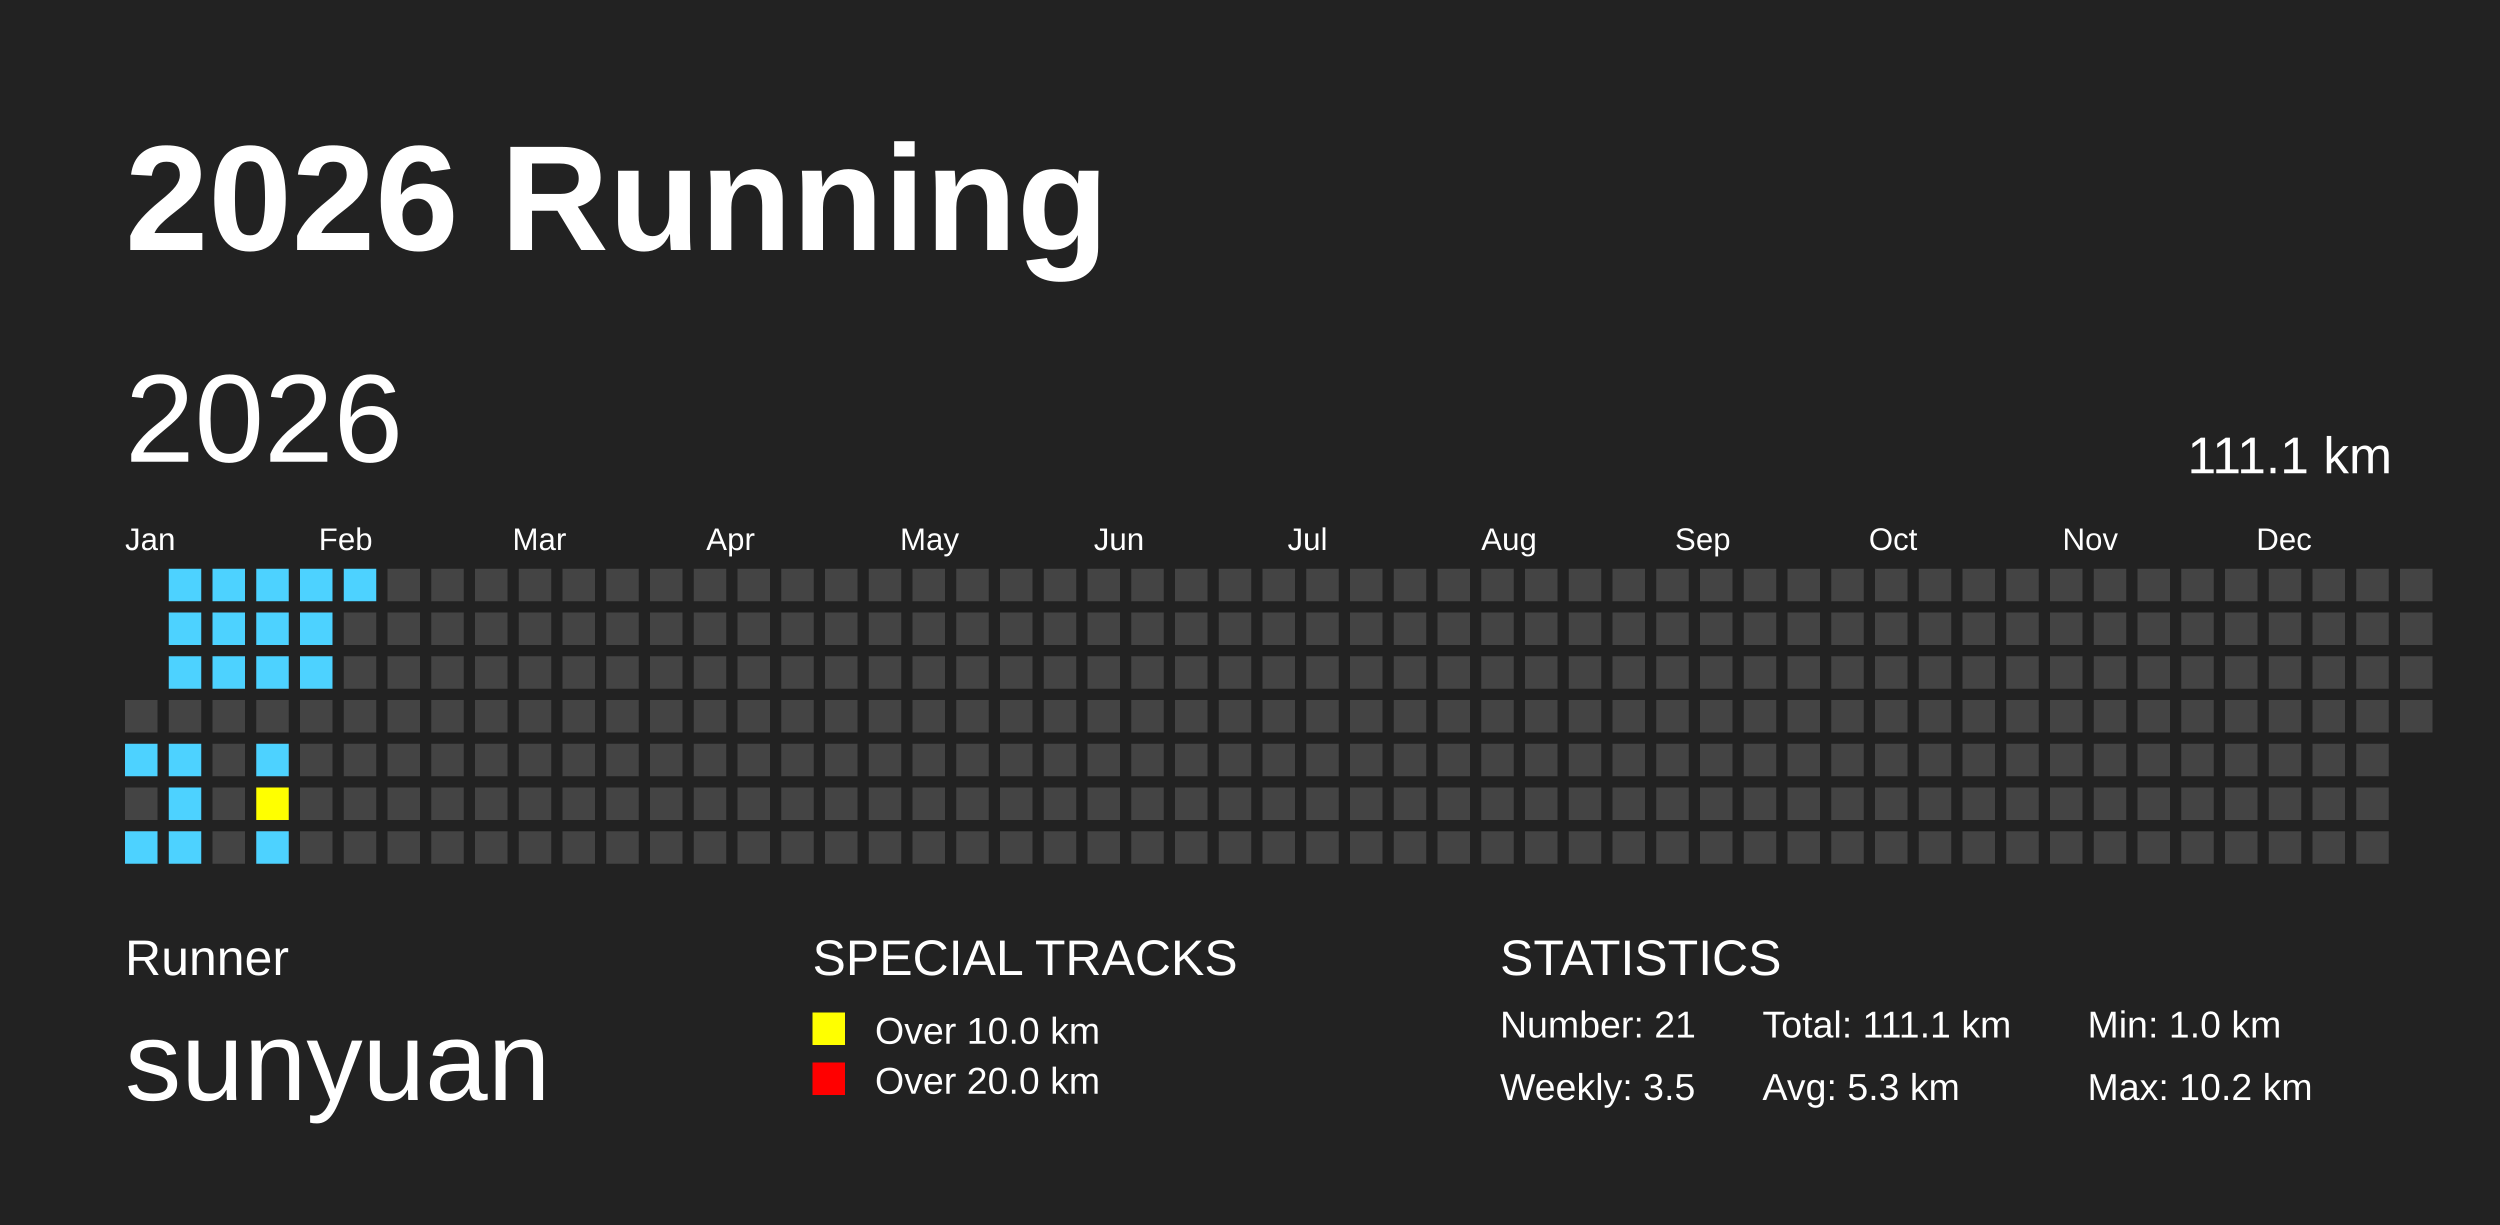
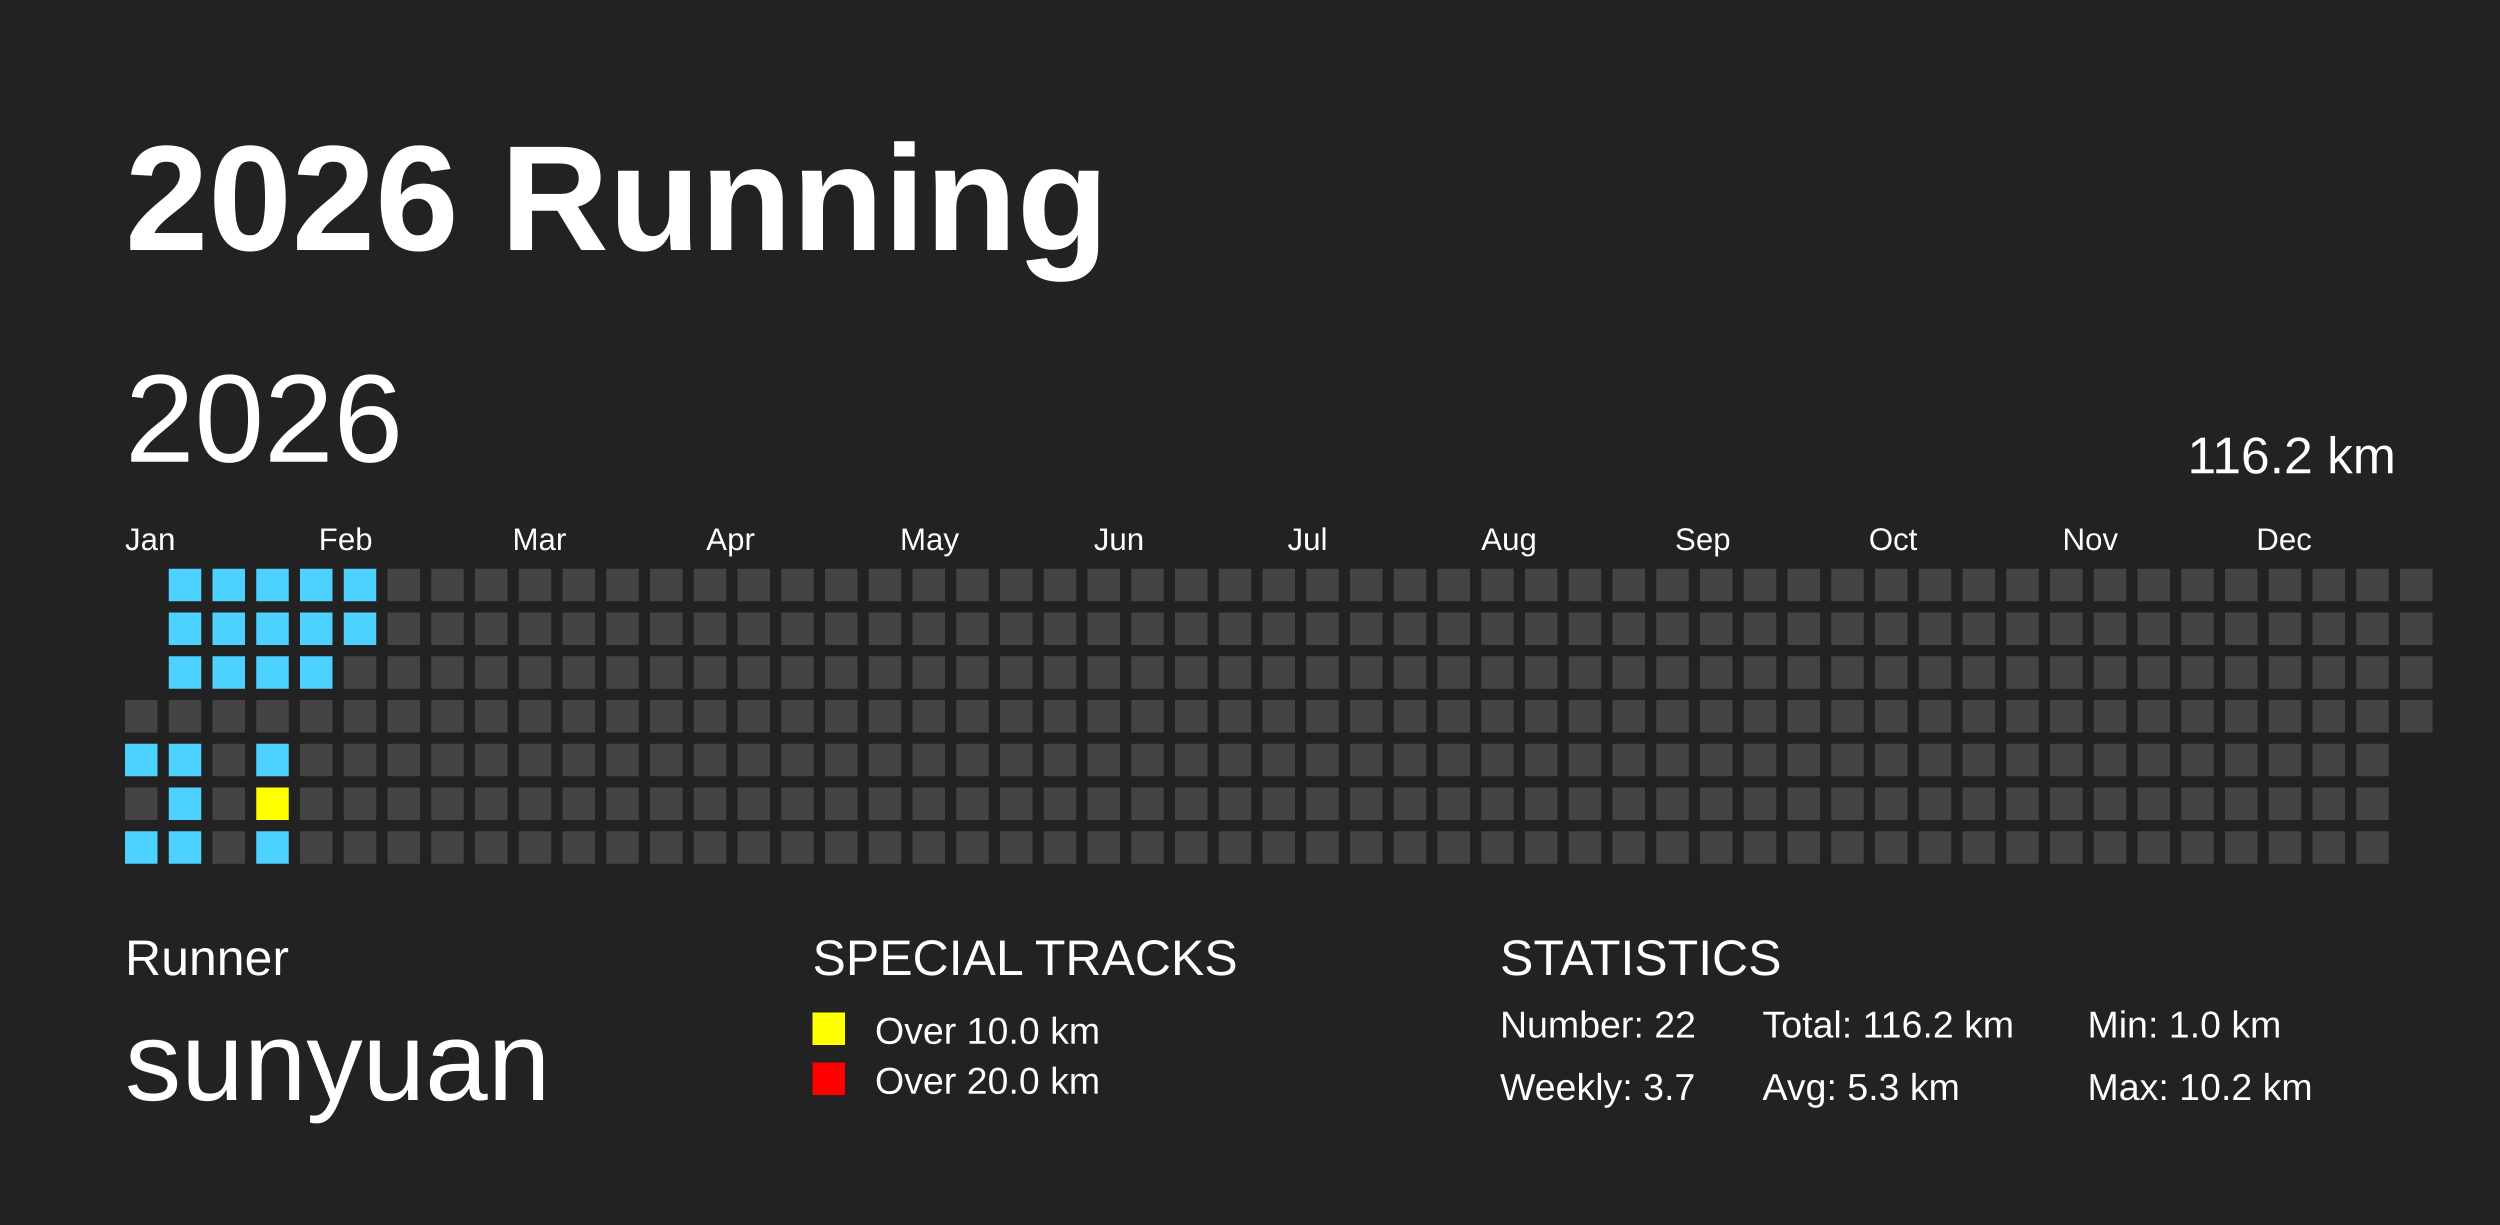
<svg xmlns="http://www.w3.org/2000/svg" baseProfile="full" height="98mm" version="1.1" viewBox="0,0,200,98" width="200mm">
  <defs />
  <rect fill="#222222" height="98" width="200" x="0" y="0" />
  <text fill="#FFFFFF" style="font-size:12px; font-family:Arial; font-weight:bold;" x="10" y="20">2026 Running</text>
  <text fill="#FFFFFF" style="font-size:4px; font-family:Arial" x="10" y="78">Runner</text>
  <text fill="#FFFFFF" style="font-size:9px; font-family:Arial" x="10" y="88">sunyuan</text>
  <text fill="#FFFFFF" style="font-size:4px; font-family:Arial" x="65" y="78">SPECIAL TRACKS</text>
  <rect fill="yellow" height="2.6" width="2.6" x="65" y="81" />
  <text fill="#FFFFFF" style="font-size:3px; font-family:Arial" x="70" y="83.5">Over 10.0 km</text>
  <rect fill="red" height="2.6" width="2.6" x="65" y="85" />
  <text fill="#FFFFFF" style="font-size:3px; font-family:Arial" x="70" y="87.5">Over 20.0 km</text>
  <text fill="#FFFFFF" style="font-size:4px; font-family:Arial" x="120" y="78">STATISTICS</text>
-   <text fill="#FFFFFF" style="font-size:3px; font-family:Arial" x="120" y="83">Number: 21</text>
-   <text fill="#FFFFFF" style="font-size:3px; font-family:Arial" x="120" y="88">Weekly: 3.5</text>
-   <text fill="#FFFFFF" style="font-size:3px; font-family:Arial" x="141" y="83">Total: 111.1 km</text>
+   <text fill="#FFFFFF" style="font-size:3px; font-family:Arial" x="120" y="83">Number: 22</text>
+   <text fill="#FFFFFF" style="font-size:3px; font-family:Arial" x="120" y="88">Weekly: 3.7</text>
+   <text fill="#FFFFFF" style="font-size:3px; font-family:Arial" x="141" y="83">Total: 116.2 km</text>
  <text fill="#FFFFFF" style="font-size:3px; font-family:Arial" x="141" y="88">Avg: 5.3 km</text>
  <text fill="#FFFFFF" style="font-size:3px; font-family:Arial" x="167" y="83">Min: 1.0 km</text>
  <text fill="#FFFFFF" style="font-size:3px; font-family:Arial" x="167" y="88">Max: 10.2 km</text>
  <text dominant-baseline="hanging" fill="#FFFFFF" style="font-size:10.0px; font-family:Arial;" x="10" y="30">2026</text>
-   <text dominant-baseline="hanging" fill="#FFFFFF" style="font-size:4.125px; font-family:Arial;" x="175" y="35">111.1 km</text>
+   <text dominant-baseline="hanging" fill="#FFFFFF" style="font-size:4.125px; font-family:Arial;" x="175" y="35">116.2 km</text>
  <text fill="#FFFFFF" style="font-size:2.5px; font-family:Arial" x="10.0" y="44">Jan</text>
  <text fill="#FFFFFF" style="font-size:2.5px; font-family:Arial" x="25.5" y="44">Feb</text>
  <text fill="#FFFFFF" style="font-size:2.5px; font-family:Arial" x="41.0" y="44">Mar</text>
  <text fill="#FFFFFF" style="font-size:2.5px; font-family:Arial" x="56.5" y="44">Apr</text>
  <text fill="#FFFFFF" style="font-size:2.5px; font-family:Arial" x="72.0" y="44">May</text>
  <text fill="#FFFFFF" style="font-size:2.5px; font-family:Arial" x="87.5" y="44">Jun</text>
  <text fill="#FFFFFF" style="font-size:2.5px; font-family:Arial" x="103.0" y="44">Jul</text>
  <text fill="#FFFFFF" style="font-size:2.5px; font-family:Arial" x="118.5" y="44">Aug</text>
  <text fill="#FFFFFF" style="font-size:2.5px; font-family:Arial" x="134.0" y="44">Sep</text>
  <text fill="#FFFFFF" style="font-size:2.5px; font-family:Arial" x="149.5" y="44">Oct</text>
  <text fill="#FFFFFF" style="font-size:2.5px; font-family:Arial" x="165.0" y="44">Nov</text>
  <text fill="#FFFFFF" style="font-size:2.5px; font-family:Arial" x="180.5" y="44">Dec</text>
  <rect fill="#444444" height="2.6" width="2.6" x="10.0" y="56.0" />
  <rect fill="#4DD2FF" height="2.6" width="2.6" x="10.0" y="59.5" />
  <rect fill="#444444" height="2.6" width="2.6" x="10.0" y="63.0" />
  <rect fill="#4DD2FF" height="2.6" width="2.6" x="10.0" y="66.5" />
  <rect fill="#4DD2FF" height="2.6" width="2.6" x="13.5" y="45.5" />
  <rect fill="#4DD2FF" height="2.6" width="2.6" x="13.5" y="49.0" />
  <rect fill="#4DD2FF" height="2.6" width="2.6" x="13.5" y="52.5" />
  <rect fill="#444444" height="2.6" width="2.6" x="13.5" y="56.0" />
  <rect fill="#4DD2FF" height="2.6" width="2.6" x="13.5" y="59.5" />
  <rect fill="#4DD2FF" height="2.6" width="2.6" x="13.5" y="63.0" />
  <rect fill="#4DD2FF" height="2.6" width="2.6" x="13.5" y="66.5" />
  <rect fill="#4DD2FF" height="2.6" width="2.6" x="17.0" y="45.5" />
  <rect fill="#4DD2FF" height="2.6" width="2.6" x="17.0" y="49.0" />
  <rect fill="#4DD2FF" height="2.6" width="2.6" x="17.0" y="52.5" />
  <rect fill="#444444" height="2.6" width="2.6" x="17.0" y="56.0" />
  <rect fill="#444444" height="2.6" width="2.6" x="17.0" y="59.5" />
  <rect fill="#444444" height="2.6" width="2.6" x="17.0" y="63.0" />
  <rect fill="#444444" height="2.6" width="2.6" x="17.0" y="66.5" />
  <rect fill="#4DD2FF" height="2.6" width="2.6" x="20.5" y="45.5" />
  <rect fill="#4DD2FF" height="2.6" width="2.6" x="20.5" y="49.0" />
  <rect fill="#4DD2FF" height="2.6" width="2.6" x="20.5" y="52.5" />
  <rect fill="#444444" height="2.6" width="2.6" x="20.5" y="56.0" />
  <rect fill="#4DD2FF" height="2.6" width="2.6" x="20.5" y="59.5" />
  <rect fill="yellow" height="2.6" width="2.6" x="20.5" y="63.0" />
  <rect fill="#4DD2FF" height="2.6" width="2.6" x="20.5" y="66.5" />
  <rect fill="#4DD2FF" height="2.6" width="2.6" x="24.0" y="45.5" />
  <rect fill="#4DD2FF" height="2.6" width="2.6" x="24.0" y="49.0" />
  <rect fill="#4DD2FF" height="2.6" width="2.6" x="24.0" y="52.5" />
  <rect fill="#444444" height="2.6" width="2.6" x="24.0" y="56.0" />
  <rect fill="#444444" height="2.6" width="2.6" x="24.0" y="59.5" />
  <rect fill="#444444" height="2.6" width="2.6" x="24.0" y="63.0" />
  <rect fill="#444444" height="2.6" width="2.6" x="24.0" y="66.5" />
  <rect fill="#4DD2FF" height="2.6" width="2.6" x="27.5" y="45.5" />
-   <rect fill="#444444" height="2.6" width="2.6" x="27.5" y="49.0" />
+   <rect fill="#4DD2FF" height="2.6" width="2.6" x="27.5" y="49.0" />
  <rect fill="#444444" height="2.6" width="2.6" x="27.5" y="52.5" />
  <rect fill="#444444" height="2.6" width="2.6" x="27.5" y="56.0" />
  <rect fill="#444444" height="2.6" width="2.6" x="27.5" y="59.5" />
  <rect fill="#444444" height="2.6" width="2.6" x="27.5" y="63.0" />
  <rect fill="#444444" height="2.6" width="2.6" x="27.5" y="66.5" />
  <rect fill="#444444" height="2.6" width="2.6" x="31.0" y="45.5" />
  <rect fill="#444444" height="2.6" width="2.6" x="31.0" y="49.0" />
  <rect fill="#444444" height="2.6" width="2.6" x="31.0" y="52.5" />
  <rect fill="#444444" height="2.6" width="2.6" x="31.0" y="56.0" />
  <rect fill="#444444" height="2.6" width="2.6" x="31.0" y="59.5" />
  <rect fill="#444444" height="2.6" width="2.6" x="31.0" y="63.0" />
  <rect fill="#444444" height="2.6" width="2.6" x="31.0" y="66.5" />
  <rect fill="#444444" height="2.6" width="2.6" x="34.5" y="45.5" />
  <rect fill="#444444" height="2.6" width="2.6" x="34.5" y="49.0" />
  <rect fill="#444444" height="2.6" width="2.6" x="34.5" y="52.5" />
  <rect fill="#444444" height="2.6" width="2.6" x="34.5" y="56.0" />
  <rect fill="#444444" height="2.6" width="2.6" x="34.5" y="59.5" />
  <rect fill="#444444" height="2.6" width="2.6" x="34.5" y="63.0" />
  <rect fill="#444444" height="2.6" width="2.6" x="34.5" y="66.5" />
  <rect fill="#444444" height="2.6" width="2.6" x="38.0" y="45.5" />
  <rect fill="#444444" height="2.6" width="2.6" x="38.0" y="49.0" />
  <rect fill="#444444" height="2.6" width="2.6" x="38.0" y="52.5" />
  <rect fill="#444444" height="2.6" width="2.6" x="38.0" y="56.0" />
  <rect fill="#444444" height="2.6" width="2.6" x="38.0" y="59.5" />
  <rect fill="#444444" height="2.6" width="2.6" x="38.0" y="63.0" />
  <rect fill="#444444" height="2.6" width="2.6" x="38.0" y="66.5" />
  <rect fill="#444444" height="2.6" width="2.6" x="41.5" y="45.5" />
  <rect fill="#444444" height="2.6" width="2.6" x="41.5" y="49.0" />
  <rect fill="#444444" height="2.6" width="2.6" x="41.5" y="52.5" />
  <rect fill="#444444" height="2.6" width="2.6" x="41.5" y="56.0" />
  <rect fill="#444444" height="2.6" width="2.6" x="41.5" y="59.5" />
  <rect fill="#444444" height="2.6" width="2.6" x="41.5" y="63.0" />
  <rect fill="#444444" height="2.6" width="2.6" x="41.5" y="66.5" />
  <rect fill="#444444" height="2.6" width="2.6" x="45.0" y="45.5" />
  <rect fill="#444444" height="2.6" width="2.6" x="45.0" y="49.0" />
  <rect fill="#444444" height="2.6" width="2.6" x="45.0" y="52.5" />
  <rect fill="#444444" height="2.6" width="2.6" x="45.0" y="56.0" />
  <rect fill="#444444" height="2.6" width="2.6" x="45.0" y="59.5" />
  <rect fill="#444444" height="2.6" width="2.6" x="45.0" y="63.0" />
  <rect fill="#444444" height="2.6" width="2.6" x="45.0" y="66.5" />
  <rect fill="#444444" height="2.6" width="2.6" x="48.5" y="45.5" />
  <rect fill="#444444" height="2.6" width="2.6" x="48.5" y="49.0" />
  <rect fill="#444444" height="2.6" width="2.6" x="48.5" y="52.5" />
  <rect fill="#444444" height="2.6" width="2.6" x="48.5" y="56.0" />
  <rect fill="#444444" height="2.6" width="2.6" x="48.5" y="59.5" />
  <rect fill="#444444" height="2.6" width="2.6" x="48.5" y="63.0" />
  <rect fill="#444444" height="2.6" width="2.6" x="48.5" y="66.5" />
  <rect fill="#444444" height="2.6" width="2.6" x="52.0" y="45.5" />
  <rect fill="#444444" height="2.6" width="2.6" x="52.0" y="49.0" />
  <rect fill="#444444" height="2.6" width="2.6" x="52.0" y="52.5" />
  <rect fill="#444444" height="2.6" width="2.6" x="52.0" y="56.0" />
  <rect fill="#444444" height="2.6" width="2.6" x="52.0" y="59.5" />
  <rect fill="#444444" height="2.6" width="2.6" x="52.0" y="63.0" />
  <rect fill="#444444" height="2.6" width="2.6" x="52.0" y="66.5" />
  <rect fill="#444444" height="2.6" width="2.6" x="55.5" y="45.5" />
  <rect fill="#444444" height="2.6" width="2.6" x="55.5" y="49.0" />
  <rect fill="#444444" height="2.6" width="2.6" x="55.5" y="52.5" />
  <rect fill="#444444" height="2.6" width="2.6" x="55.5" y="56.0" />
  <rect fill="#444444" height="2.6" width="2.6" x="55.5" y="59.5" />
  <rect fill="#444444" height="2.6" width="2.6" x="55.5" y="63.0" />
  <rect fill="#444444" height="2.6" width="2.6" x="55.5" y="66.5" />
  <rect fill="#444444" height="2.6" width="2.6" x="59.0" y="45.5" />
  <rect fill="#444444" height="2.6" width="2.6" x="59.0" y="49.0" />
  <rect fill="#444444" height="2.6" width="2.6" x="59.0" y="52.5" />
  <rect fill="#444444" height="2.6" width="2.6" x="59.0" y="56.0" />
  <rect fill="#444444" height="2.6" width="2.6" x="59.0" y="59.5" />
  <rect fill="#444444" height="2.6" width="2.6" x="59.0" y="63.0" />
  <rect fill="#444444" height="2.6" width="2.6" x="59.0" y="66.5" />
  <rect fill="#444444" height="2.6" width="2.6" x="62.5" y="45.5" />
  <rect fill="#444444" height="2.6" width="2.6" x="62.5" y="49.0" />
  <rect fill="#444444" height="2.6" width="2.6" x="62.5" y="52.5" />
  <rect fill="#444444" height="2.6" width="2.6" x="62.5" y="56.0" />
  <rect fill="#444444" height="2.6" width="2.6" x="62.5" y="59.5" />
  <rect fill="#444444" height="2.6" width="2.6" x="62.5" y="63.0" />
  <rect fill="#444444" height="2.6" width="2.6" x="62.5" y="66.5" />
  <rect fill="#444444" height="2.6" width="2.6" x="66.0" y="45.5" />
  <rect fill="#444444" height="2.6" width="2.6" x="66.0" y="49.0" />
  <rect fill="#444444" height="2.6" width="2.6" x="66.0" y="52.5" />
  <rect fill="#444444" height="2.6" width="2.6" x="66.0" y="56.0" />
  <rect fill="#444444" height="2.6" width="2.6" x="66.0" y="59.5" />
  <rect fill="#444444" height="2.6" width="2.6" x="66.0" y="63.0" />
  <rect fill="#444444" height="2.6" width="2.6" x="66.0" y="66.5" />
  <rect fill="#444444" height="2.6" width="2.6" x="69.5" y="45.5" />
  <rect fill="#444444" height="2.6" width="2.6" x="69.5" y="49.0" />
  <rect fill="#444444" height="2.6" width="2.6" x="69.5" y="52.5" />
  <rect fill="#444444" height="2.6" width="2.6" x="69.5" y="56.0" />
  <rect fill="#444444" height="2.6" width="2.6" x="69.5" y="59.5" />
  <rect fill="#444444" height="2.6" width="2.6" x="69.5" y="63.0" />
  <rect fill="#444444" height="2.6" width="2.6" x="69.5" y="66.5" />
  <rect fill="#444444" height="2.6" width="2.6" x="73.0" y="45.5" />
  <rect fill="#444444" height="2.6" width="2.6" x="73.0" y="49.0" />
  <rect fill="#444444" height="2.6" width="2.6" x="73.0" y="52.5" />
  <rect fill="#444444" height="2.6" width="2.6" x="73.0" y="56.0" />
  <rect fill="#444444" height="2.6" width="2.6" x="73.0" y="59.5" />
  <rect fill="#444444" height="2.6" width="2.6" x="73.0" y="63.0" />
  <rect fill="#444444" height="2.6" width="2.6" x="73.0" y="66.5" />
  <rect fill="#444444" height="2.6" width="2.6" x="76.5" y="45.5" />
  <rect fill="#444444" height="2.6" width="2.6" x="76.5" y="49.0" />
  <rect fill="#444444" height="2.6" width="2.6" x="76.5" y="52.5" />
  <rect fill="#444444" height="2.6" width="2.6" x="76.5" y="56.0" />
  <rect fill="#444444" height="2.6" width="2.6" x="76.5" y="59.5" />
  <rect fill="#444444" height="2.6" width="2.6" x="76.5" y="63.0" />
  <rect fill="#444444" height="2.6" width="2.6" x="76.5" y="66.5" />
  <rect fill="#444444" height="2.6" width="2.6" x="80.0" y="45.5" />
  <rect fill="#444444" height="2.6" width="2.6" x="80.0" y="49.0" />
  <rect fill="#444444" height="2.6" width="2.6" x="80.0" y="52.5" />
  <rect fill="#444444" height="2.6" width="2.6" x="80.0" y="56.0" />
  <rect fill="#444444" height="2.6" width="2.6" x="80.0" y="59.5" />
  <rect fill="#444444" height="2.6" width="2.6" x="80.0" y="63.0" />
  <rect fill="#444444" height="2.6" width="2.6" x="80.0" y="66.5" />
  <rect fill="#444444" height="2.6" width="2.6" x="83.5" y="45.5" />
  <rect fill="#444444" height="2.6" width="2.6" x="83.5" y="49.0" />
  <rect fill="#444444" height="2.6" width="2.6" x="83.5" y="52.5" />
  <rect fill="#444444" height="2.6" width="2.6" x="83.5" y="56.0" />
  <rect fill="#444444" height="2.6" width="2.6" x="83.5" y="59.5" />
  <rect fill="#444444" height="2.6" width="2.6" x="83.5" y="63.0" />
  <rect fill="#444444" height="2.6" width="2.6" x="83.5" y="66.5" />
  <rect fill="#444444" height="2.6" width="2.6" x="87.0" y="45.5" />
  <rect fill="#444444" height="2.6" width="2.6" x="87.0" y="49.0" />
  <rect fill="#444444" height="2.6" width="2.6" x="87.0" y="52.5" />
  <rect fill="#444444" height="2.6" width="2.6" x="87.0" y="56.0" />
  <rect fill="#444444" height="2.6" width="2.6" x="87.0" y="59.5" />
  <rect fill="#444444" height="2.6" width="2.6" x="87.0" y="63.0" />
  <rect fill="#444444" height="2.6" width="2.6" x="87.0" y="66.5" />
  <rect fill="#444444" height="2.6" width="2.6" x="90.5" y="45.5" />
  <rect fill="#444444" height="2.6" width="2.6" x="90.5" y="49.0" />
  <rect fill="#444444" height="2.6" width="2.6" x="90.5" y="52.5" />
  <rect fill="#444444" height="2.6" width="2.6" x="90.5" y="56.0" />
  <rect fill="#444444" height="2.6" width="2.6" x="90.5" y="59.5" />
  <rect fill="#444444" height="2.6" width="2.6" x="90.5" y="63.0" />
  <rect fill="#444444" height="2.6" width="2.6" x="90.5" y="66.5" />
  <rect fill="#444444" height="2.6" width="2.6" x="94.0" y="45.5" />
  <rect fill="#444444" height="2.6" width="2.6" x="94.0" y="49.0" />
  <rect fill="#444444" height="2.6" width="2.6" x="94.0" y="52.5" />
  <rect fill="#444444" height="2.6" width="2.6" x="94.0" y="56.0" />
  <rect fill="#444444" height="2.6" width="2.6" x="94.0" y="59.5" />
  <rect fill="#444444" height="2.6" width="2.6" x="94.0" y="63.0" />
  <rect fill="#444444" height="2.6" width="2.6" x="94.0" y="66.5" />
  <rect fill="#444444" height="2.6" width="2.6" x="97.5" y="45.5" />
  <rect fill="#444444" height="2.6" width="2.6" x="97.5" y="49.0" />
  <rect fill="#444444" height="2.6" width="2.6" x="97.5" y="52.5" />
  <rect fill="#444444" height="2.6" width="2.6" x="97.5" y="56.0" />
  <rect fill="#444444" height="2.6" width="2.6" x="97.5" y="59.5" />
  <rect fill="#444444" height="2.6" width="2.6" x="97.5" y="63.0" />
  <rect fill="#444444" height="2.6" width="2.6" x="97.5" y="66.5" />
  <rect fill="#444444" height="2.6" width="2.6" x="101.0" y="45.5" />
  <rect fill="#444444" height="2.6" width="2.6" x="101.0" y="49.0" />
  <rect fill="#444444" height="2.6" width="2.6" x="101.0" y="52.5" />
  <rect fill="#444444" height="2.6" width="2.6" x="101.0" y="56.0" />
  <rect fill="#444444" height="2.6" width="2.6" x="101.0" y="59.5" />
  <rect fill="#444444" height="2.6" width="2.6" x="101.0" y="63.0" />
  <rect fill="#444444" height="2.6" width="2.6" x="101.0" y="66.5" />
  <rect fill="#444444" height="2.6" width="2.6" x="104.5" y="45.5" />
  <rect fill="#444444" height="2.6" width="2.6" x="104.5" y="49.0" />
  <rect fill="#444444" height="2.6" width="2.6" x="104.5" y="52.5" />
  <rect fill="#444444" height="2.6" width="2.6" x="104.5" y="56.0" />
  <rect fill="#444444" height="2.6" width="2.6" x="104.5" y="59.5" />
  <rect fill="#444444" height="2.6" width="2.6" x="104.5" y="63.0" />
  <rect fill="#444444" height="2.6" width="2.6" x="104.5" y="66.5" />
  <rect fill="#444444" height="2.6" width="2.6" x="108.0" y="45.5" />
  <rect fill="#444444" height="2.6" width="2.6" x="108.0" y="49.0" />
  <rect fill="#444444" height="2.6" width="2.6" x="108.0" y="52.5" />
  <rect fill="#444444" height="2.6" width="2.6" x="108.0" y="56.0" />
  <rect fill="#444444" height="2.6" width="2.6" x="108.0" y="59.5" />
  <rect fill="#444444" height="2.6" width="2.6" x="108.0" y="63.0" />
  <rect fill="#444444" height="2.6" width="2.6" x="108.0" y="66.5" />
  <rect fill="#444444" height="2.6" width="2.6" x="111.5" y="45.5" />
  <rect fill="#444444" height="2.6" width="2.6" x="111.5" y="49.0" />
  <rect fill="#444444" height="2.6" width="2.6" x="111.5" y="52.5" />
  <rect fill="#444444" height="2.6" width="2.6" x="111.5" y="56.0" />
  <rect fill="#444444" height="2.6" width="2.6" x="111.5" y="59.5" />
  <rect fill="#444444" height="2.6" width="2.6" x="111.5" y="63.0" />
  <rect fill="#444444" height="2.6" width="2.6" x="111.5" y="66.5" />
  <rect fill="#444444" height="2.6" width="2.6" x="115.0" y="45.5" />
  <rect fill="#444444" height="2.6" width="2.6" x="115.0" y="49.0" />
  <rect fill="#444444" height="2.6" width="2.6" x="115.0" y="52.5" />
  <rect fill="#444444" height="2.6" width="2.6" x="115.0" y="56.0" />
  <rect fill="#444444" height="2.6" width="2.6" x="115.0" y="59.5" />
  <rect fill="#444444" height="2.6" width="2.6" x="115.0" y="63.0" />
  <rect fill="#444444" height="2.6" width="2.6" x="115.0" y="66.5" />
  <rect fill="#444444" height="2.6" width="2.6" x="118.5" y="45.5" />
  <rect fill="#444444" height="2.6" width="2.6" x="118.5" y="49.0" />
  <rect fill="#444444" height="2.6" width="2.6" x="118.5" y="52.5" />
  <rect fill="#444444" height="2.6" width="2.6" x="118.5" y="56.0" />
  <rect fill="#444444" height="2.6" width="2.6" x="118.5" y="59.5" />
  <rect fill="#444444" height="2.6" width="2.6" x="118.5" y="63.0" />
  <rect fill="#444444" height="2.6" width="2.6" x="118.5" y="66.5" />
  <rect fill="#444444" height="2.6" width="2.6" x="122.0" y="45.5" />
  <rect fill="#444444" height="2.6" width="2.6" x="122.0" y="49.0" />
  <rect fill="#444444" height="2.6" width="2.6" x="122.0" y="52.5" />
  <rect fill="#444444" height="2.6" width="2.6" x="122.0" y="56.0" />
  <rect fill="#444444" height="2.6" width="2.6" x="122.0" y="59.5" />
  <rect fill="#444444" height="2.6" width="2.6" x="122.0" y="63.0" />
  <rect fill="#444444" height="2.6" width="2.6" x="122.0" y="66.5" />
  <rect fill="#444444" height="2.6" width="2.6" x="125.5" y="45.5" />
  <rect fill="#444444" height="2.6" width="2.6" x="125.5" y="49.0" />
  <rect fill="#444444" height="2.6" width="2.6" x="125.5" y="52.5" />
  <rect fill="#444444" height="2.6" width="2.6" x="125.5" y="56.0" />
  <rect fill="#444444" height="2.6" width="2.6" x="125.5" y="59.5" />
  <rect fill="#444444" height="2.6" width="2.6" x="125.5" y="63.0" />
  <rect fill="#444444" height="2.6" width="2.6" x="125.5" y="66.5" />
  <rect fill="#444444" height="2.6" width="2.6" x="129.0" y="45.5" />
  <rect fill="#444444" height="2.6" width="2.6" x="129.0" y="49.0" />
  <rect fill="#444444" height="2.6" width="2.6" x="129.0" y="52.5" />
  <rect fill="#444444" height="2.6" width="2.6" x="129.0" y="56.0" />
  <rect fill="#444444" height="2.6" width="2.6" x="129.0" y="59.5" />
  <rect fill="#444444" height="2.6" width="2.6" x="129.0" y="63.0" />
  <rect fill="#444444" height="2.6" width="2.6" x="129.0" y="66.5" />
  <rect fill="#444444" height="2.6" width="2.6" x="132.5" y="45.5" />
  <rect fill="#444444" height="2.6" width="2.6" x="132.5" y="49.0" />
  <rect fill="#444444" height="2.6" width="2.6" x="132.5" y="52.5" />
  <rect fill="#444444" height="2.6" width="2.6" x="132.5" y="56.0" />
  <rect fill="#444444" height="2.6" width="2.6" x="132.5" y="59.5" />
  <rect fill="#444444" height="2.6" width="2.6" x="132.5" y="63.0" />
  <rect fill="#444444" height="2.6" width="2.6" x="132.5" y="66.5" />
  <rect fill="#444444" height="2.6" width="2.6" x="136.0" y="45.5" />
  <rect fill="#444444" height="2.6" width="2.6" x="136.0" y="49.0" />
  <rect fill="#444444" height="2.6" width="2.6" x="136.0" y="52.5" />
  <rect fill="#444444" height="2.6" width="2.6" x="136.0" y="56.0" />
  <rect fill="#444444" height="2.6" width="2.6" x="136.0" y="59.5" />
  <rect fill="#444444" height="2.6" width="2.6" x="136.0" y="63.0" />
  <rect fill="#444444" height="2.6" width="2.6" x="136.0" y="66.5" />
  <rect fill="#444444" height="2.6" width="2.6" x="139.5" y="45.5" />
  <rect fill="#444444" height="2.6" width="2.6" x="139.5" y="49.0" />
  <rect fill="#444444" height="2.6" width="2.6" x="139.5" y="52.5" />
  <rect fill="#444444" height="2.6" width="2.6" x="139.5" y="56.0" />
  <rect fill="#444444" height="2.6" width="2.6" x="139.5" y="59.5" />
  <rect fill="#444444" height="2.6" width="2.6" x="139.5" y="63.0" />
  <rect fill="#444444" height="2.6" width="2.6" x="139.5" y="66.5" />
  <rect fill="#444444" height="2.6" width="2.6" x="143.0" y="45.5" />
  <rect fill="#444444" height="2.6" width="2.6" x="143.0" y="49.0" />
  <rect fill="#444444" height="2.6" width="2.6" x="143.0" y="52.5" />
  <rect fill="#444444" height="2.6" width="2.6" x="143.0" y="56.0" />
  <rect fill="#444444" height="2.6" width="2.6" x="143.0" y="59.5" />
  <rect fill="#444444" height="2.6" width="2.6" x="143.0" y="63.0" />
  <rect fill="#444444" height="2.6" width="2.6" x="143.0" y="66.5" />
  <rect fill="#444444" height="2.6" width="2.6" x="146.5" y="45.5" />
  <rect fill="#444444" height="2.6" width="2.6" x="146.5" y="49.0" />
  <rect fill="#444444" height="2.6" width="2.6" x="146.5" y="52.5" />
  <rect fill="#444444" height="2.6" width="2.6" x="146.5" y="56.0" />
  <rect fill="#444444" height="2.6" width="2.6" x="146.5" y="59.5" />
  <rect fill="#444444" height="2.6" width="2.6" x="146.5" y="63.0" />
  <rect fill="#444444" height="2.6" width="2.6" x="146.5" y="66.5" />
  <rect fill="#444444" height="2.6" width="2.6" x="150.0" y="45.5" />
  <rect fill="#444444" height="2.6" width="2.6" x="150.0" y="49.0" />
  <rect fill="#444444" height="2.6" width="2.6" x="150.0" y="52.5" />
  <rect fill="#444444" height="2.6" width="2.6" x="150.0" y="56.0" />
  <rect fill="#444444" height="2.6" width="2.6" x="150.0" y="59.5" />
  <rect fill="#444444" height="2.6" width="2.6" x="150.0" y="63.0" />
  <rect fill="#444444" height="2.6" width="2.6" x="150.0" y="66.5" />
  <rect fill="#444444" height="2.6" width="2.6" x="153.5" y="45.5" />
  <rect fill="#444444" height="2.6" width="2.6" x="153.5" y="49.0" />
  <rect fill="#444444" height="2.6" width="2.6" x="153.5" y="52.5" />
  <rect fill="#444444" height="2.6" width="2.6" x="153.5" y="56.0" />
  <rect fill="#444444" height="2.6" width="2.6" x="153.5" y="59.5" />
  <rect fill="#444444" height="2.6" width="2.6" x="153.5" y="63.0" />
  <rect fill="#444444" height="2.6" width="2.6" x="153.5" y="66.5" />
  <rect fill="#444444" height="2.6" width="2.6" x="157.0" y="45.5" />
  <rect fill="#444444" height="2.6" width="2.6" x="157.0" y="49.0" />
  <rect fill="#444444" height="2.6" width="2.6" x="157.0" y="52.5" />
  <rect fill="#444444" height="2.6" width="2.6" x="157.0" y="56.0" />
  <rect fill="#444444" height="2.6" width="2.6" x="157.0" y="59.5" />
  <rect fill="#444444" height="2.6" width="2.6" x="157.0" y="63.0" />
  <rect fill="#444444" height="2.6" width="2.6" x="157.0" y="66.5" />
  <rect fill="#444444" height="2.6" width="2.6" x="160.5" y="45.5" />
  <rect fill="#444444" height="2.6" width="2.6" x="160.5" y="49.0" />
  <rect fill="#444444" height="2.6" width="2.6" x="160.5" y="52.5" />
  <rect fill="#444444" height="2.6" width="2.6" x="160.5" y="56.0" />
  <rect fill="#444444" height="2.6" width="2.6" x="160.5" y="59.5" />
  <rect fill="#444444" height="2.6" width="2.6" x="160.5" y="63.0" />
  <rect fill="#444444" height="2.6" width="2.6" x="160.5" y="66.5" />
  <rect fill="#444444" height="2.6" width="2.6" x="164.0" y="45.5" />
  <rect fill="#444444" height="2.6" width="2.6" x="164.0" y="49.0" />
  <rect fill="#444444" height="2.6" width="2.6" x="164.0" y="52.5" />
  <rect fill="#444444" height="2.6" width="2.6" x="164.0" y="56.0" />
  <rect fill="#444444" height="2.6" width="2.6" x="164.0" y="59.5" />
  <rect fill="#444444" height="2.6" width="2.6" x="164.0" y="63.0" />
  <rect fill="#444444" height="2.6" width="2.6" x="164.0" y="66.5" />
  <rect fill="#444444" height="2.6" width="2.6" x="167.5" y="45.5" />
  <rect fill="#444444" height="2.6" width="2.6" x="167.5" y="49.0" />
  <rect fill="#444444" height="2.6" width="2.6" x="167.5" y="52.5" />
  <rect fill="#444444" height="2.6" width="2.6" x="167.5" y="56.0" />
  <rect fill="#444444" height="2.6" width="2.6" x="167.5" y="59.5" />
  <rect fill="#444444" height="2.6" width="2.6" x="167.5" y="63.0" />
  <rect fill="#444444" height="2.6" width="2.6" x="167.5" y="66.5" />
  <rect fill="#444444" height="2.6" width="2.6" x="171.0" y="45.5" />
  <rect fill="#444444" height="2.6" width="2.6" x="171.0" y="49.0" />
  <rect fill="#444444" height="2.6" width="2.6" x="171.0" y="52.5" />
  <rect fill="#444444" height="2.6" width="2.6" x="171.0" y="56.0" />
  <rect fill="#444444" height="2.6" width="2.6" x="171.0" y="59.5" />
  <rect fill="#444444" height="2.6" width="2.6" x="171.0" y="63.0" />
  <rect fill="#444444" height="2.6" width="2.6" x="171.0" y="66.5" />
  <rect fill="#444444" height="2.6" width="2.6" x="174.5" y="45.5" />
  <rect fill="#444444" height="2.6" width="2.6" x="174.5" y="49.0" />
  <rect fill="#444444" height="2.6" width="2.6" x="174.5" y="52.5" />
  <rect fill="#444444" height="2.6" width="2.6" x="174.5" y="56.0" />
  <rect fill="#444444" height="2.6" width="2.6" x="174.5" y="59.5" />
  <rect fill="#444444" height="2.6" width="2.6" x="174.5" y="63.0" />
  <rect fill="#444444" height="2.6" width="2.6" x="174.5" y="66.5" />
  <rect fill="#444444" height="2.6" width="2.6" x="178.0" y="45.5" />
  <rect fill="#444444" height="2.6" width="2.6" x="178.0" y="49.0" />
  <rect fill="#444444" height="2.6" width="2.6" x="178.0" y="52.5" />
  <rect fill="#444444" height="2.6" width="2.6" x="178.0" y="56.0" />
  <rect fill="#444444" height="2.6" width="2.6" x="178.0" y="59.5" />
  <rect fill="#444444" height="2.6" width="2.6" x="178.0" y="63.0" />
  <rect fill="#444444" height="2.6" width="2.6" x="178.0" y="66.5" />
  <rect fill="#444444" height="2.6" width="2.6" x="181.5" y="45.5" />
  <rect fill="#444444" height="2.6" width="2.6" x="181.5" y="49.0" />
  <rect fill="#444444" height="2.6" width="2.6" x="181.5" y="52.5" />
  <rect fill="#444444" height="2.6" width="2.6" x="181.5" y="56.0" />
  <rect fill="#444444" height="2.6" width="2.6" x="181.5" y="59.5" />
  <rect fill="#444444" height="2.6" width="2.6" x="181.5" y="63.0" />
  <rect fill="#444444" height="2.6" width="2.6" x="181.5" y="66.5" />
  <rect fill="#444444" height="2.6" width="2.6" x="185.0" y="45.5" />
  <rect fill="#444444" height="2.6" width="2.6" x="185.0" y="49.0" />
  <rect fill="#444444" height="2.6" width="2.6" x="185.0" y="52.5" />
  <rect fill="#444444" height="2.6" width="2.6" x="185.0" y="56.0" />
  <rect fill="#444444" height="2.6" width="2.6" x="185.0" y="59.5" />
  <rect fill="#444444" height="2.6" width="2.6" x="185.0" y="63.0" />
  <rect fill="#444444" height="2.6" width="2.6" x="185.0" y="66.5" />
  <rect fill="#444444" height="2.6" width="2.6" x="188.5" y="45.5" />
  <rect fill="#444444" height="2.6" width="2.6" x="188.5" y="49.0" />
  <rect fill="#444444" height="2.6" width="2.6" x="188.5" y="52.5" />
  <rect fill="#444444" height="2.6" width="2.6" x="188.5" y="56.0" />
  <rect fill="#444444" height="2.6" width="2.6" x="188.5" y="59.5" />
  <rect fill="#444444" height="2.6" width="2.6" x="188.5" y="63.0" />
  <rect fill="#444444" height="2.6" width="2.6" x="188.5" y="66.5" />
  <rect fill="#444444" height="2.6" width="2.6" x="192.0" y="45.5" />
  <rect fill="#444444" height="2.6" width="2.6" x="192.0" y="49.0" />
  <rect fill="#444444" height="2.6" width="2.6" x="192.0" y="52.5" />
  <rect fill="#444444" height="2.6" width="2.6" x="192.0" y="56.0" />
</svg>
